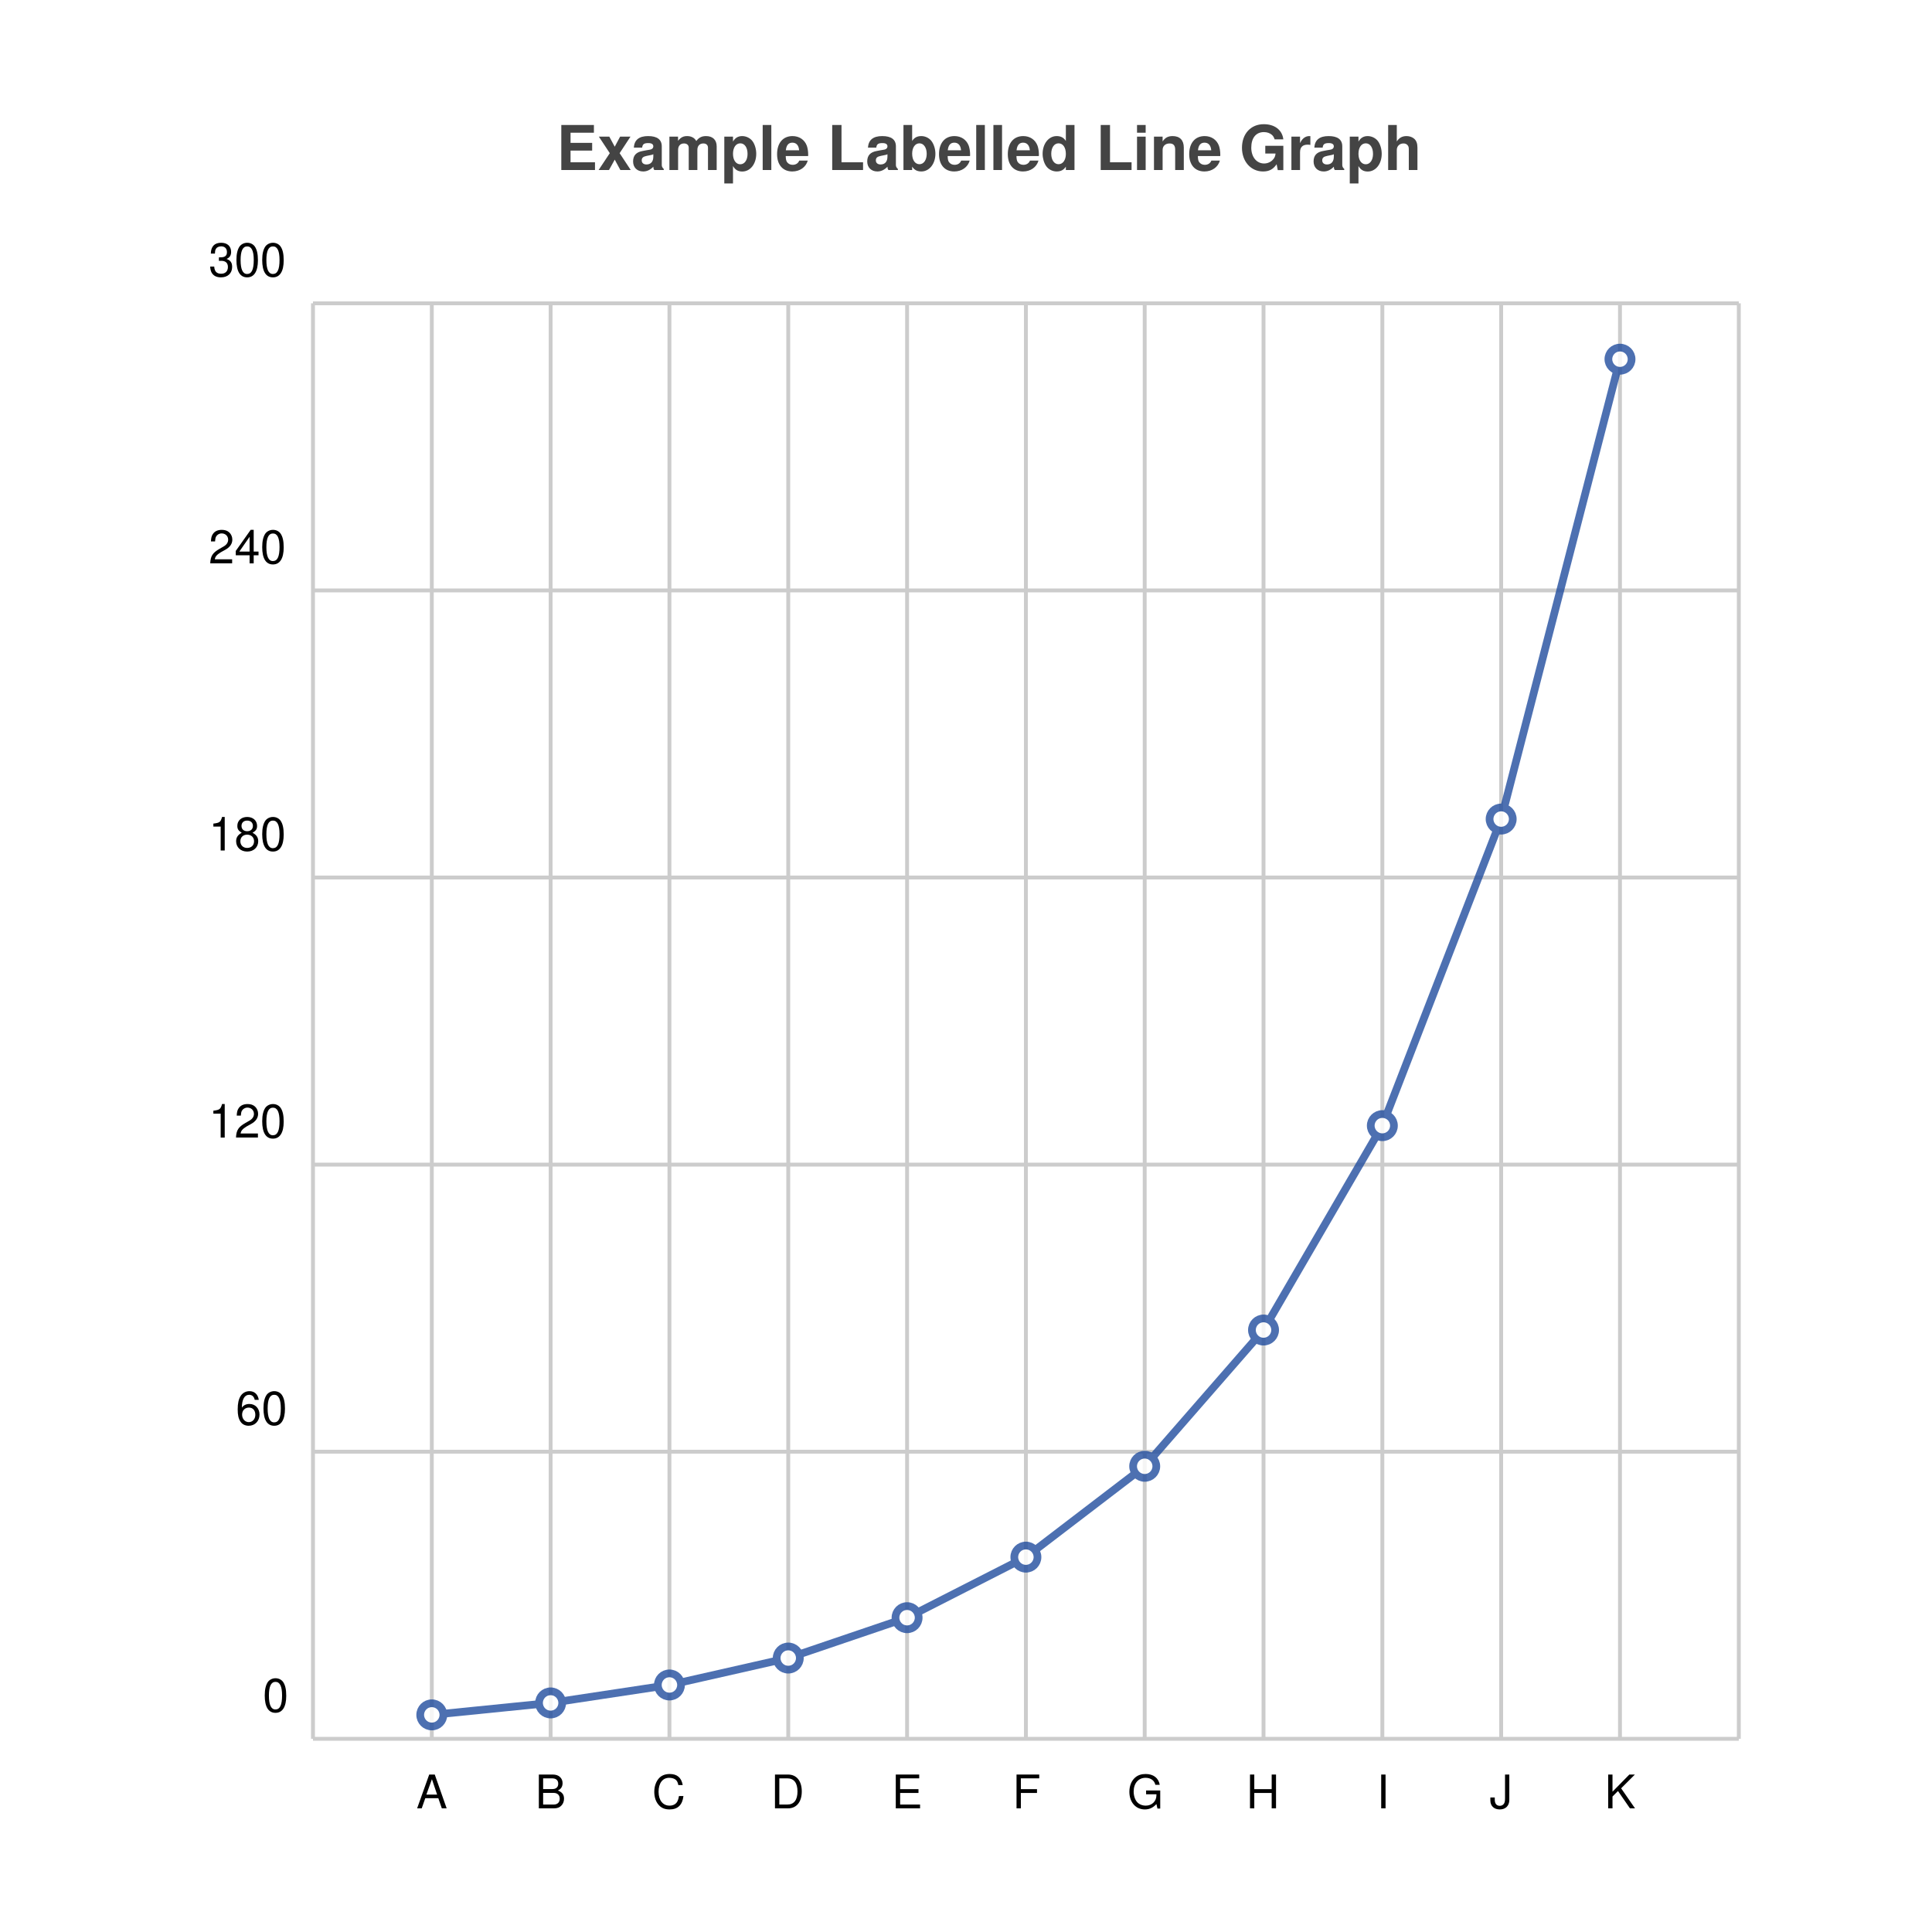
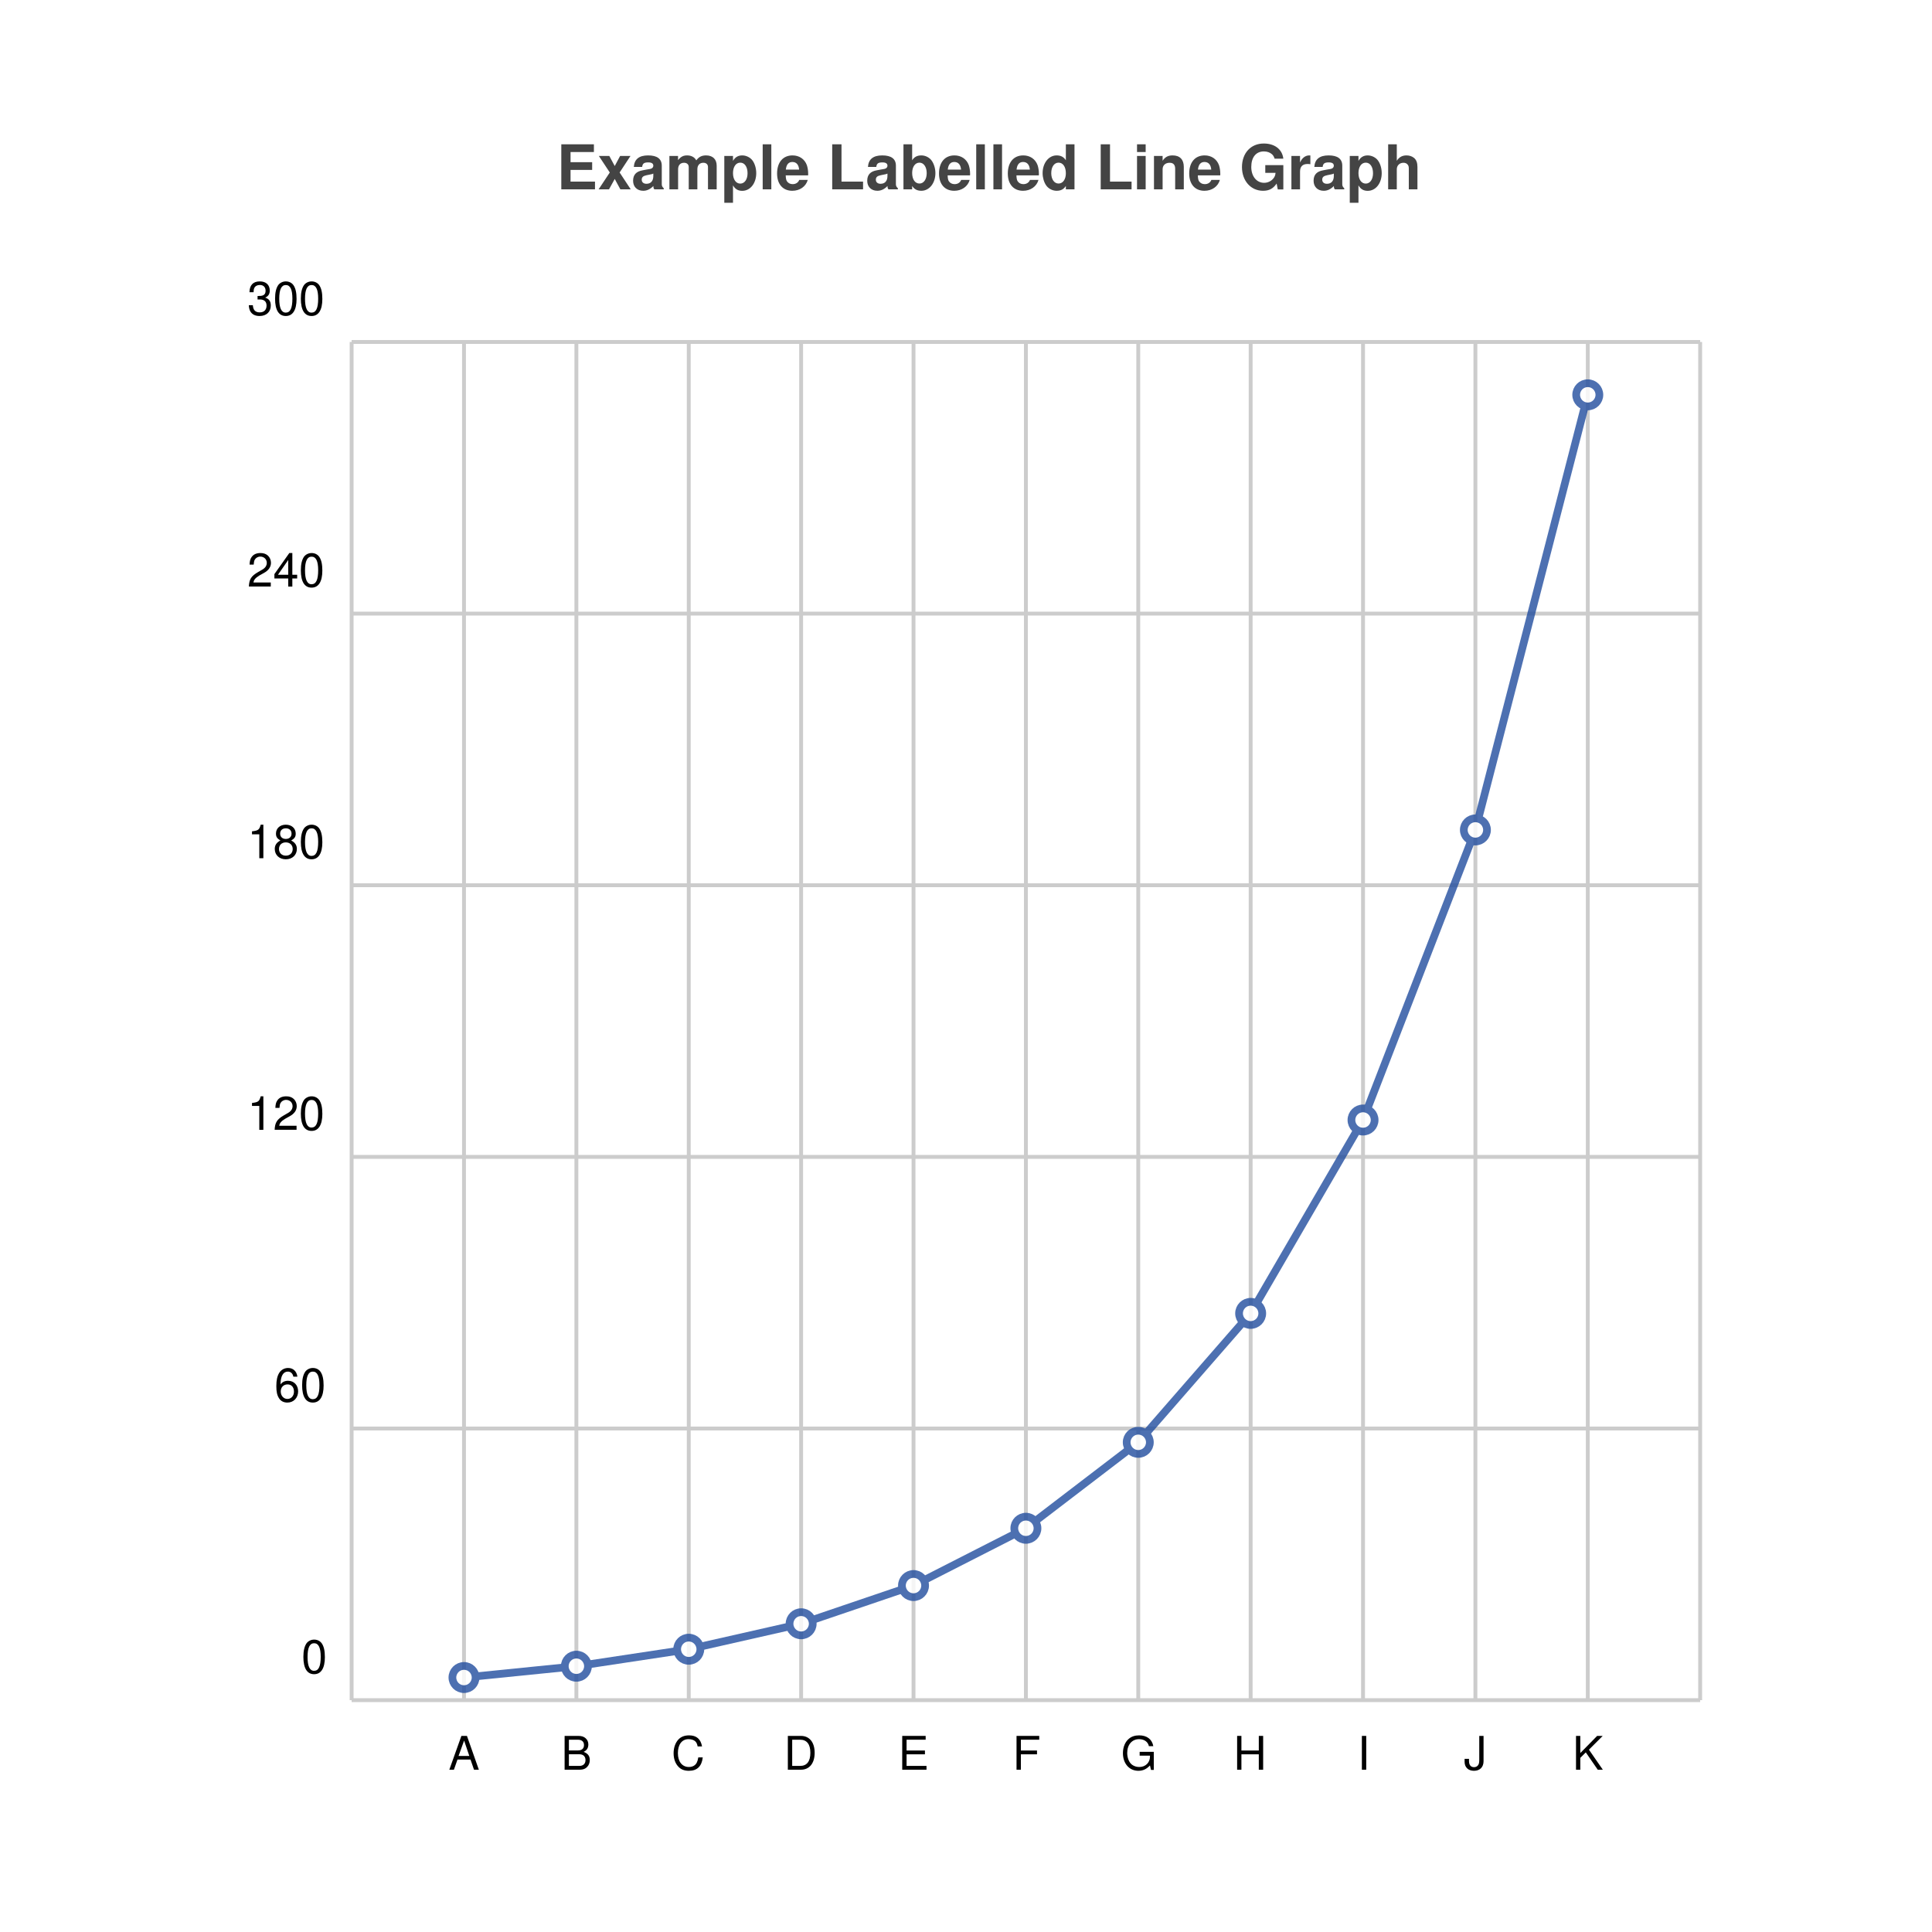
<svg xmlns="http://www.w3.org/2000/svg" width="500" height="500" viewBox="0 0 500 500">
  <path fill="white" d="M0 0 h500 v500 h-500 v-500Z" />
-   <text transform="translate(-106.0, 19)" fill="#444444" font-family="Helvetica" font-weight="bold" font-size="16" x="250.0" y="25.0">Example Labelled Line Graph</text>
+   <text transform="translate(-106.0, 19)" fill="#444444" font-family="Helvetica" font-weight="bold" font-size="16" x="250.0" y="30.0">Example Labelled Line Graph</text>
  <g>
-     <path stroke="#CCCCCC" stroke-dasharray="None" d="M0 0.0 h369.0 M0 74.3 h369.0 M0 148.6 h369.0 M0 222.9 h369.0 M0 297.2 h369.0 M0 371.5 h369.0 M0 371.5 h369.0" transform="translate(81.0, 78.5)" />
-     <g font-size="12" font-family="Helvetica" transform="translate(75.0, 78.5)">
+     <path stroke="#CCCCCC" stroke-dasharray="None" d="M0 0.0 h349.0 M0 70.3 h349.0 M0 140.6 h349.0 M0 210.9 h349.0 M0 281.2 h349.0 M0 351.5 h349.0 M0 351.5 h349.0" transform="translate(91.0, 88.5)" />
+     <g font-size="12" font-family="Helvetica" transform="translate(85.0, 88.5)">
      <text x="0" y="0.0" transform="translate(-21, -7.0)">300</text>
-       <text x="0" y="74.3" transform="translate(-21, -7.0)">240</text>
-       <text x="0" y="148.6" transform="translate(-21, -7.0)">180</text>
-       <text x="0" y="222.9" transform="translate(-21, -7.0)">120</text>
-       <text x="0" y="297.2" transform="translate(-14, -7.0)">60</text>
-       <text x="0" y="371.5" transform="translate(-7, -7.0)">0</text>
+       <text x="0" y="70.3" transform="translate(-21, -7.0)">240</text>
+       <text x="0" y="140.6" transform="translate(-21, -7.0)">180</text>
+       <text x="0" y="210.9" transform="translate(-21, -7.0)">120</text>
+       <text x="0" y="281.2" transform="translate(-14, -7.0)">60</text>
+       <text x="0" y="351.5" transform="translate(-7, -7.0)">0</text>
    </g>
  </g>
  <g>
-     <path stroke="#CCCCCC" stroke-dasharray="None" d="M0.0 0 v371.5 M30.75 0 v371.5 M61.5 0 v371.5 M92.25 0 v371.5 M123.0 0 v371.5 M153.75 0 v371.5 M184.5 0 v371.5 M215.25 0 v371.5 M246.0 0 v371.5 M276.75 0 v371.5 M307.5 0 v371.5 M338.25 0 v371.5 M369.0 0 v371.5" transform="translate(81.0, 78.5)" />
-     <g font-size="12" font-family="Helvetica" transform="translate(81.0, 96.5)">
-       <text x="0.0" y="371.5" transform="translate(-1.5, 0)"> </text>
-       <text x="30.75" y="371.5" transform="translate(-4.0, 0)">A</text>
-       <text x="61.5" y="371.5" transform="translate(-4.0, 0)">B</text>
-       <text x="92.25" y="371.5" transform="translate(-4.5, 0)">C</text>
-       <text x="123.0" y="371.5" transform="translate(-4.5, 0)">D</text>
-       <text x="153.75" y="371.5" transform="translate(-4.0, 0)">E</text>
-       <text x="184.5" y="371.5" transform="translate(-3.5, 0)">F</text>
-       <text x="215.25" y="371.5" transform="translate(-4.5, 0)">G</text>
-       <text x="246.0" y="371.5" transform="translate(-4.5, 0)">H</text>
-       <text x="276.75" y="371.5" transform="translate(-1.5, 0)">I</text>
-       <text x="307.5" y="371.5" transform="translate(-3.0, 0)">J</text>
-       <text x="338.25" y="371.5" transform="translate(-4.0, 0)">K</text>
-       <text x="369.0" y="371.5" transform="translate(-1.5, 0)"> </text>
+     <path stroke="#CCCCCC" stroke-dasharray="None" d="M0.0 0 v351.5 M29.083 0 v351.5 M58.167 0 v351.5 M87.25 0 v351.5 M116.333 0 v351.5 M145.417 0 v351.5 M174.5 0 v351.5 M203.583 0 v351.5 M232.667 0 v351.5 M261.75 0 v351.5 M290.833 0 v351.5 M319.917 0 v351.5 M349.0 0 v351.5" transform="translate(91.0, 88.5)" />
+     <g font-size="12" font-family="Helvetica" transform="translate(91.0, 106.5)">
+       <text x="0.0" y="351.5" transform="translate(-1.5, 0)"> </text>
+       <text x="29.083" y="351.5" transform="translate(-4.0, 0)">A</text>
+       <text x="58.167" y="351.5" transform="translate(-4.0, 0)">B</text>
+       <text x="87.25" y="351.5" transform="translate(-4.5, 0)">C</text>
+       <text x="116.333" y="351.5" transform="translate(-4.5, 0)">D</text>
+       <text x="145.417" y="351.5" transform="translate(-4.0, 0)">E</text>
+       <text x="174.5" y="351.5" transform="translate(-3.5, 0)">F</text>
+       <text x="203.583" y="351.5" transform="translate(-4.5, 0)">G</text>
+       <text x="232.667" y="351.5" transform="translate(-4.5, 0)">H</text>
+       <text x="261.75" y="351.5" transform="translate(-1.5, 0)">I</text>
+       <text x="290.833" y="351.5" transform="translate(-3.0, 0)">J</text>
+       <text x="319.917" y="351.5" transform="translate(-4.0, 0)">K</text>
+       <text x="349.0" y="351.5" transform="translate(-1.5, 0)"> </text>
    </g>
  </g>
-   <g opacity="0.8" transform="translate(-50.0, -50.0) rotate(180, 250.0, 250.0) scale(-1, 1) translate(-369.0, 0)">
+   <g opacity="0.8" transform="translate(-60.0, -60.0) rotate(180, 250.0, 250.0) scale(-1, 1) translate(-349.0, 0)">
    <g fill="white" stroke="#204C9E" stroke-width="2">
-       <path d="M30.75 6.192 L61.5 9.287 L92.25 13.931 L123.0 20.897 L153.75 31.345 L184.5 47.018 L215.25 70.527 L246.0 105.79 L276.75 158.686 L307.5 238.028 L338.25 357.043" fill="none" />
-       <circle cx="30.75" cy="6.192" r="3" />
-       <circle cx="61.5" cy="9.287" r="3" />
-       <circle cx="92.25" cy="13.931" r="3" />
-       <circle cx="123.0" cy="20.897" r="3" />
-       <circle cx="153.75" cy="31.345" r="3" />
-       <circle cx="184.5" cy="47.018" r="3" />
-       <circle cx="215.25" cy="70.527" r="3" />
-       <circle cx="246.0" cy="105.79" r="3" />
-       <circle cx="276.75" cy="158.686" r="3" />
-       <circle cx="307.5" cy="238.028" r="3" />
-       <circle cx="338.25" cy="357.043" r="3" />
+       <path d="M29.083 5.858 L58.167 8.787 L87.25 13.181 L116.333 19.772 L145.417 29.658 L174.5 44.487 L203.583 66.73 L232.667 100.095 L261.75 150.143 L290.833 225.214 L319.917 337.821" fill="none" />
+       <circle cx="29.083" cy="5.858" r="3" />
+       <circle cx="58.167" cy="8.787" r="3" />
+       <circle cx="87.25" cy="13.181" r="3" />
+       <circle cx="116.333" cy="19.772" r="3" />
+       <circle cx="145.417" cy="29.658" r="3" />
+       <circle cx="174.5" cy="44.487" r="3" />
+       <circle cx="203.583" cy="66.73" r="3" />
+       <circle cx="232.667" cy="100.095" r="3" />
+       <circle cx="261.75" cy="150.143" r="3" />
+       <circle cx="290.833" cy="225.214" r="3" />
+       <circle cx="319.917" cy="337.821" r="3" />
    </g>
  </g>
</svg>
